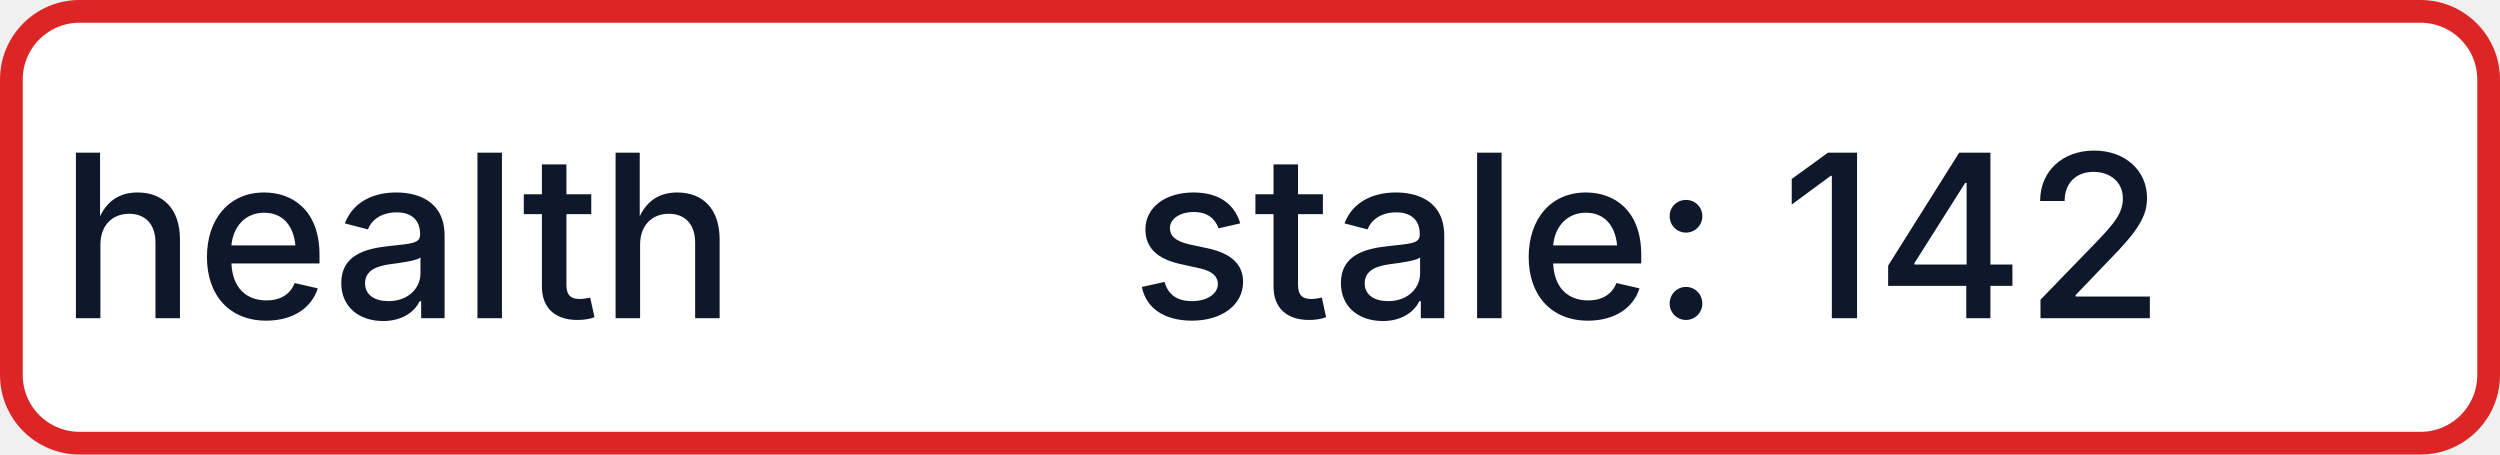
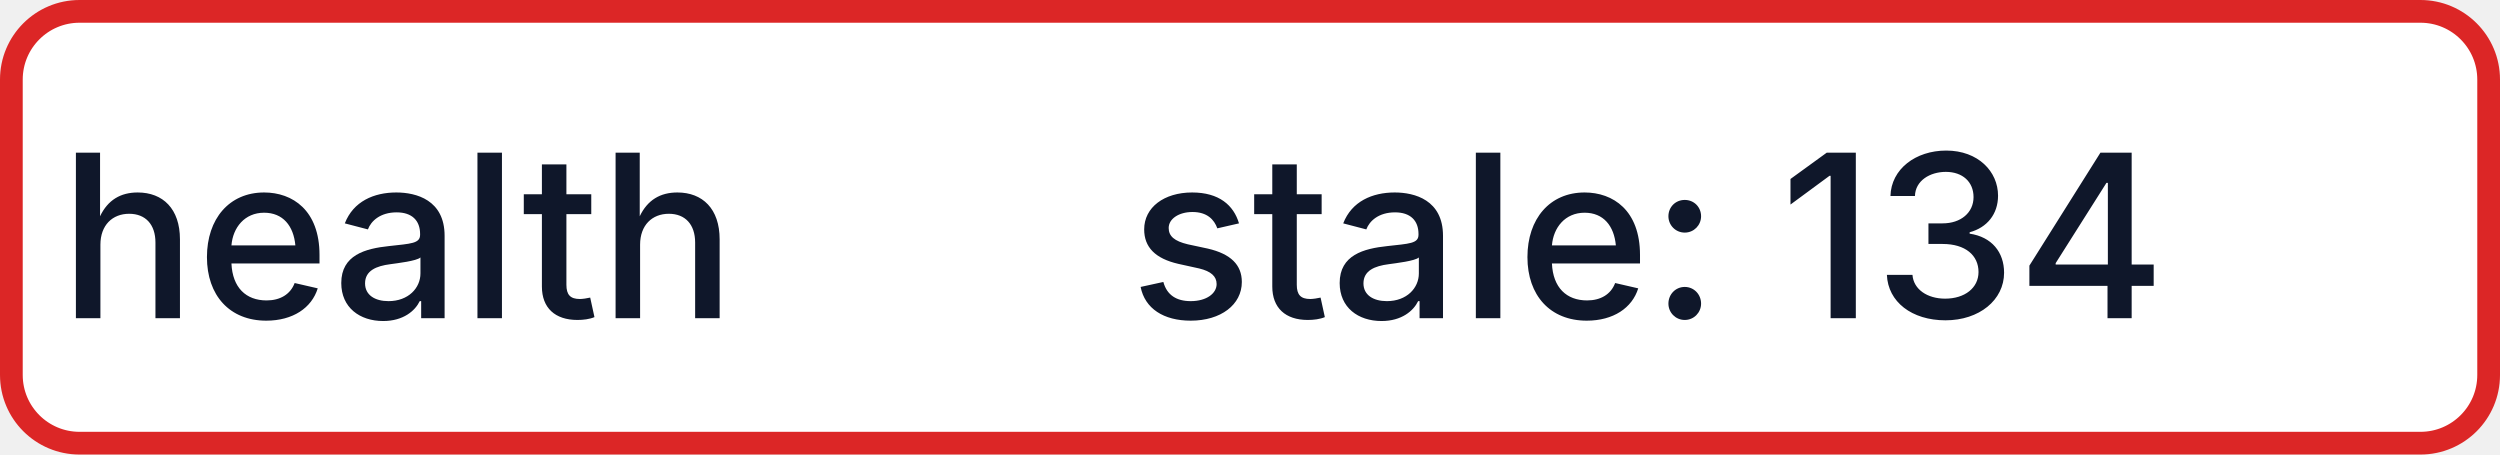
- <svg xmlns="http://www.w3.org/2000/svg" width="110" height="20" role="img" aria-label="health: stale: 142">
+ <svg xmlns="http://www.w3.org/2000/svg" width="110" height="20" role="img" aria-label="health: stale: 134">
  <rect x="0.5" y="0.5" width="109" height="19" rx="3" fill="#FFFFFF" stroke="#DC2626" stroke-width="1" />
  <g fill="#0F172A" text-anchor="middle" font-family="-apple-system,BlinkMacSystemFont,Segoe UI,sans-serif" font-size="10" font-weight="500">
    <text x="17.5" y="14">health</text>
-     <text x="72.5" y="14" textLength="68" lengthAdjust="spacingAndGlyphs">stale: 142</text>
+     <text x="72.5" y="14" textLength="68" lengthAdjust="spacingAndGlyphs">stale: 134</text>
  </g>
</svg>
